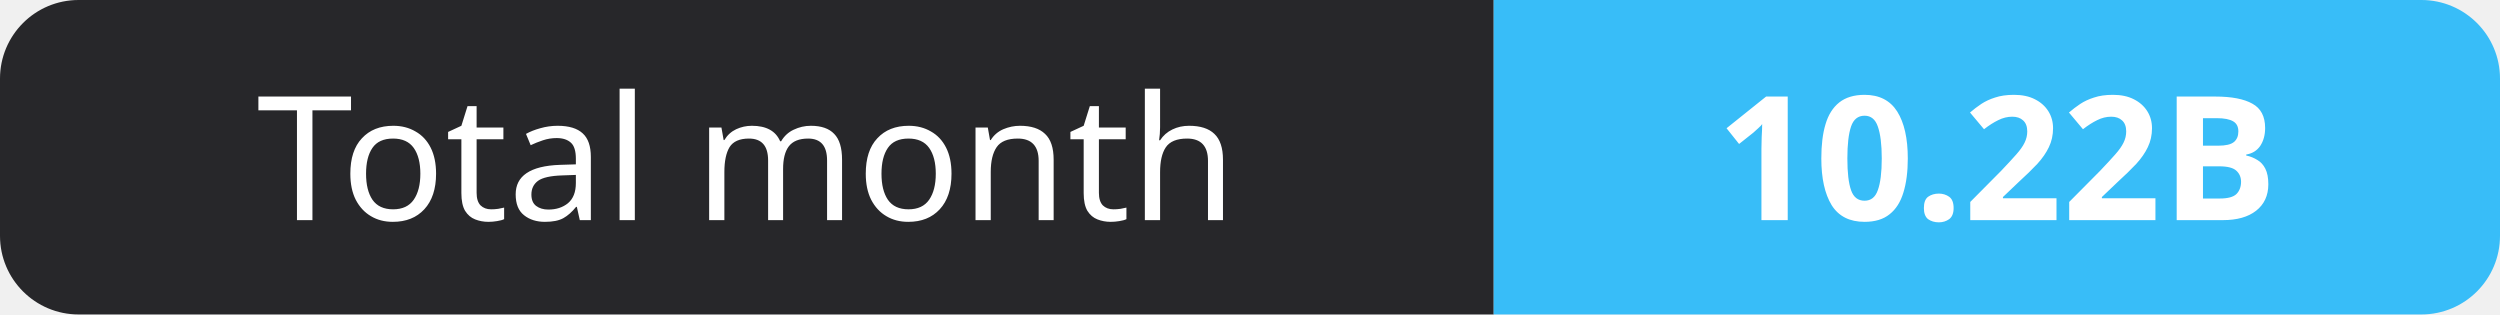
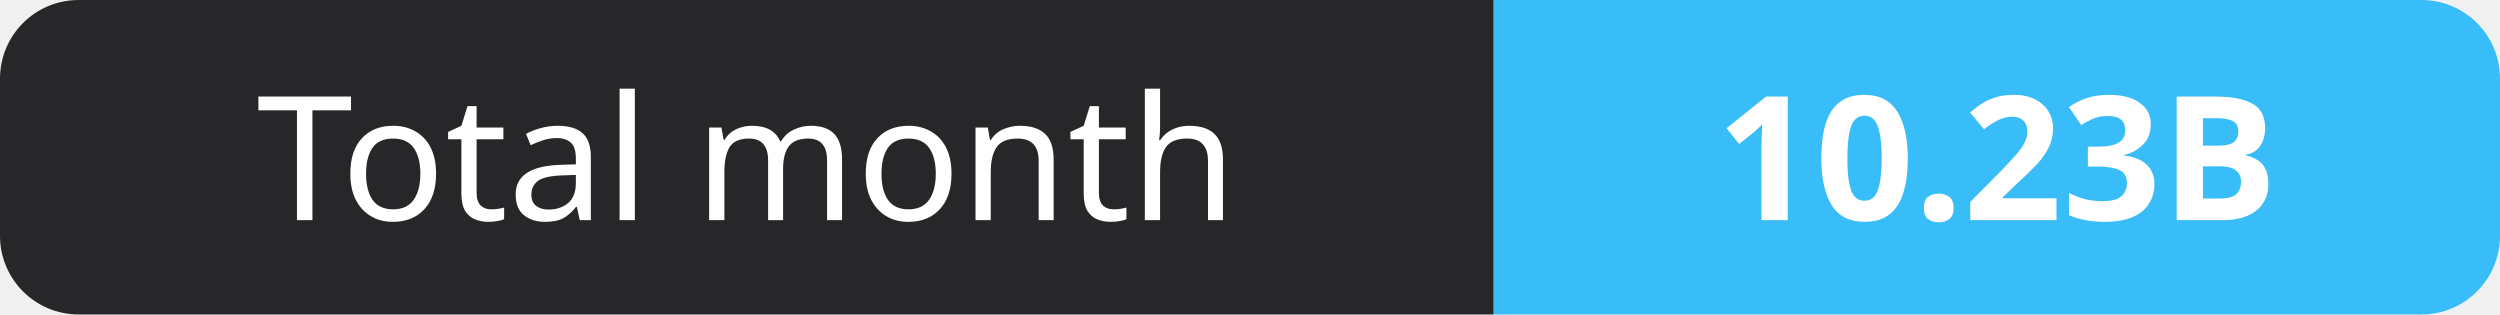
- <svg xmlns="http://www.w3.org/2000/svg" width="159" height="20" role="img" aria-label="Total month: 10.22B">
+ <svg xmlns="http://www.w3.org/2000/svg" width="159" height="20" role="img" aria-label="Total month: 10.23B">
  <clipPath id="r">
    <rect width="159" height="20" rx="5" fill="#fff" />
  </clipPath>
  <g clip-path="url(#r)">
    <rect width="95" height="20" fill="#27272a" />
    <rect x="95" width="64" height="20" fill="#38bdf8" />
  </g>
  <g fill="#fff" text-anchor="middle" font-family="Verdana,Geneva,sans-serif" font-size="11">
    <text x="47.5" y="14">Total month</text>
-     <text x="127.0" y="14" font-weight="700">10.22B</text>
+     <text x="127.0" y="14" font-weight="700">10.23B</text>
  </g>
</svg>
